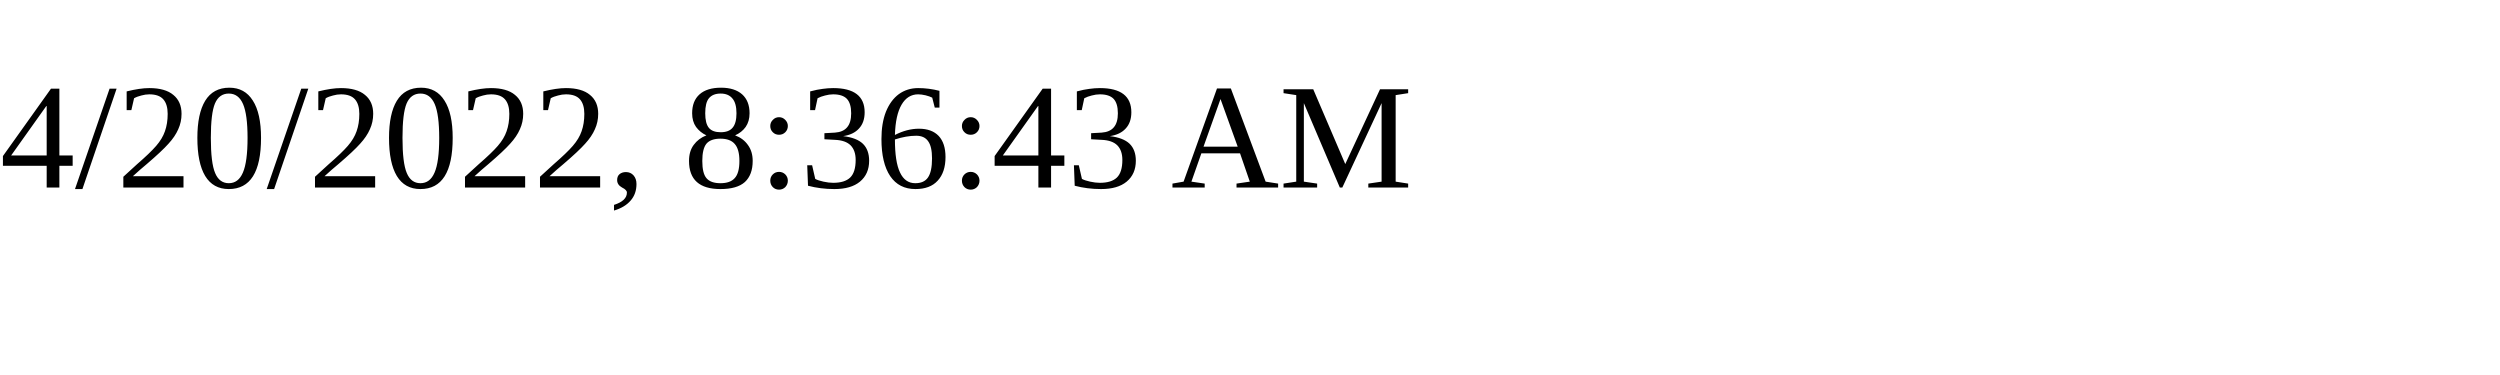
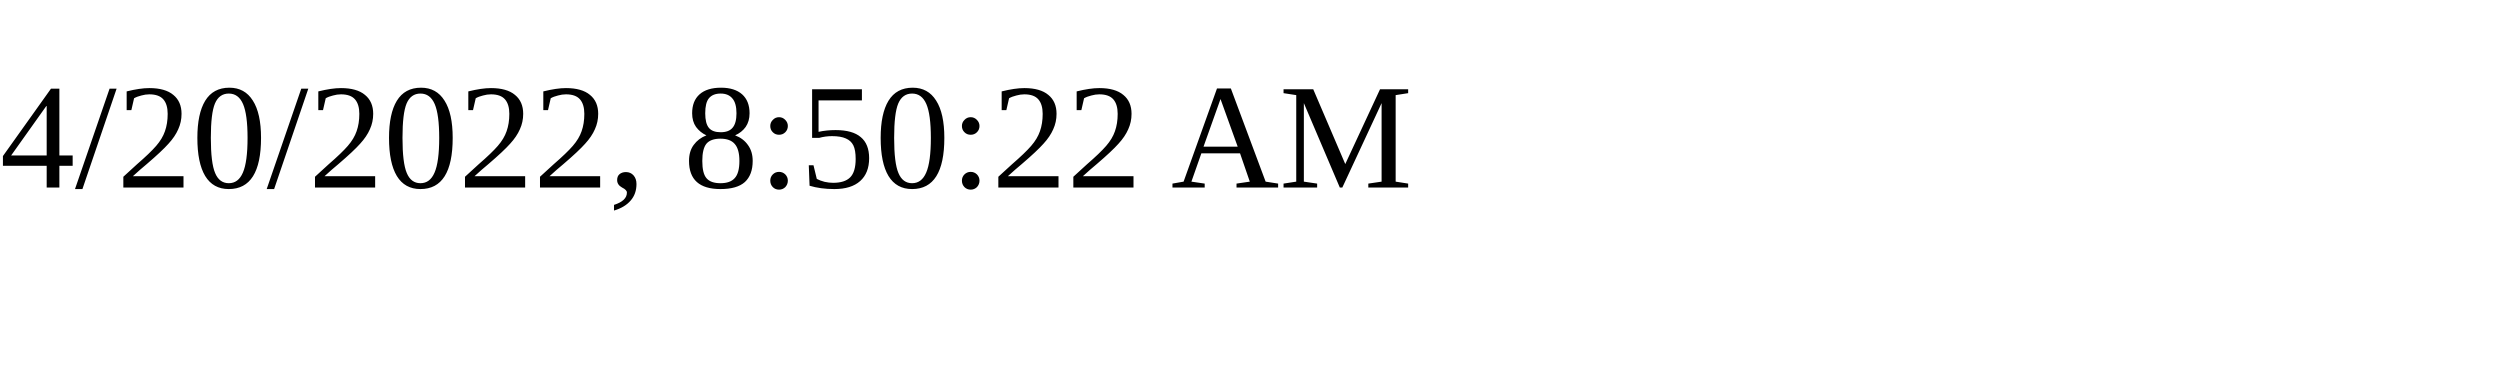
<svg xmlns="http://www.w3.org/2000/svg" height="30" width="200">
-   <text x="0" y="15">4/20/2022, 8:36:43 AM</text>
+   <text x="0" y="15">4/20/2022, 8:50:22 AM</text>
</svg>
